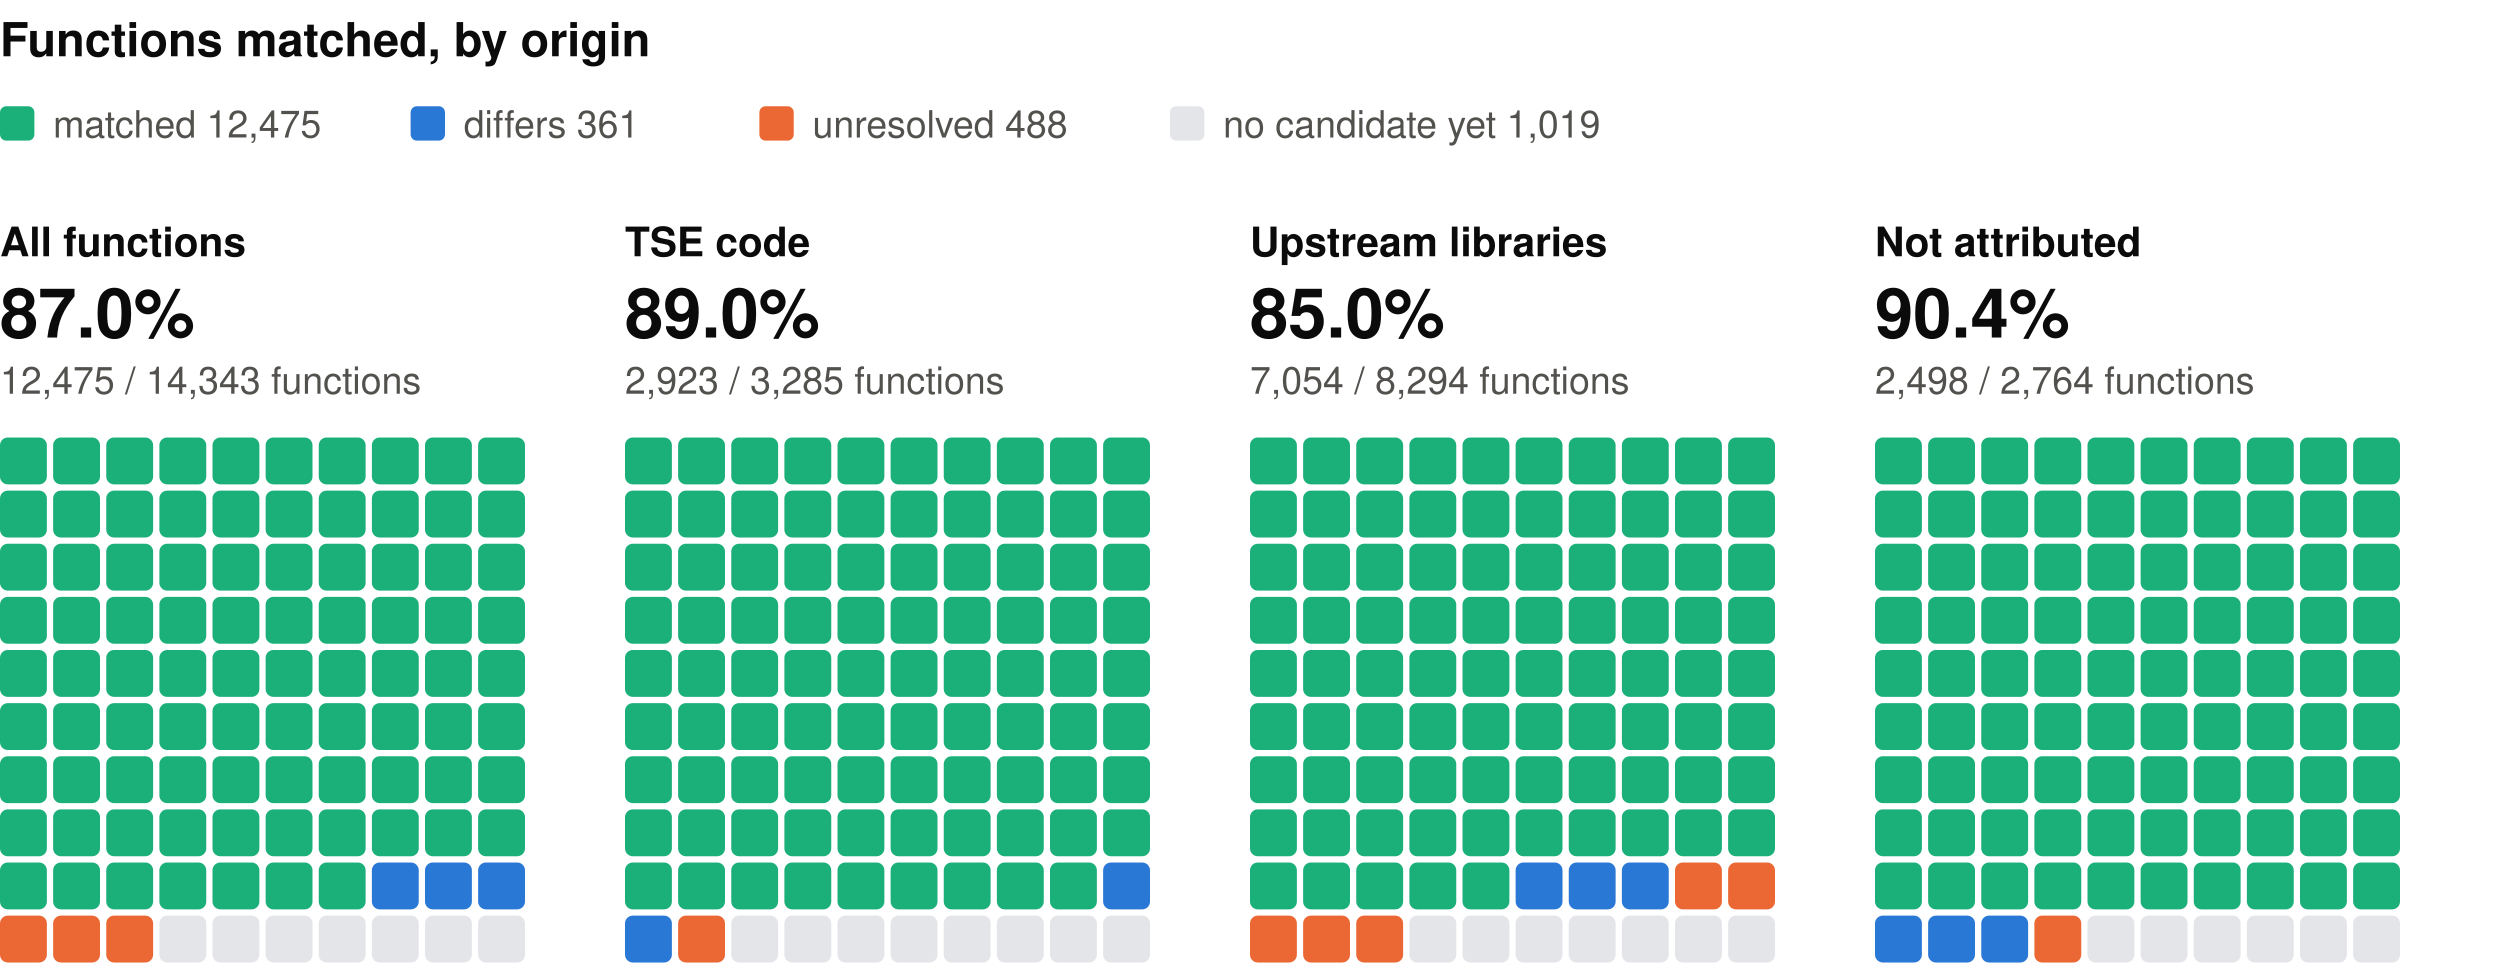
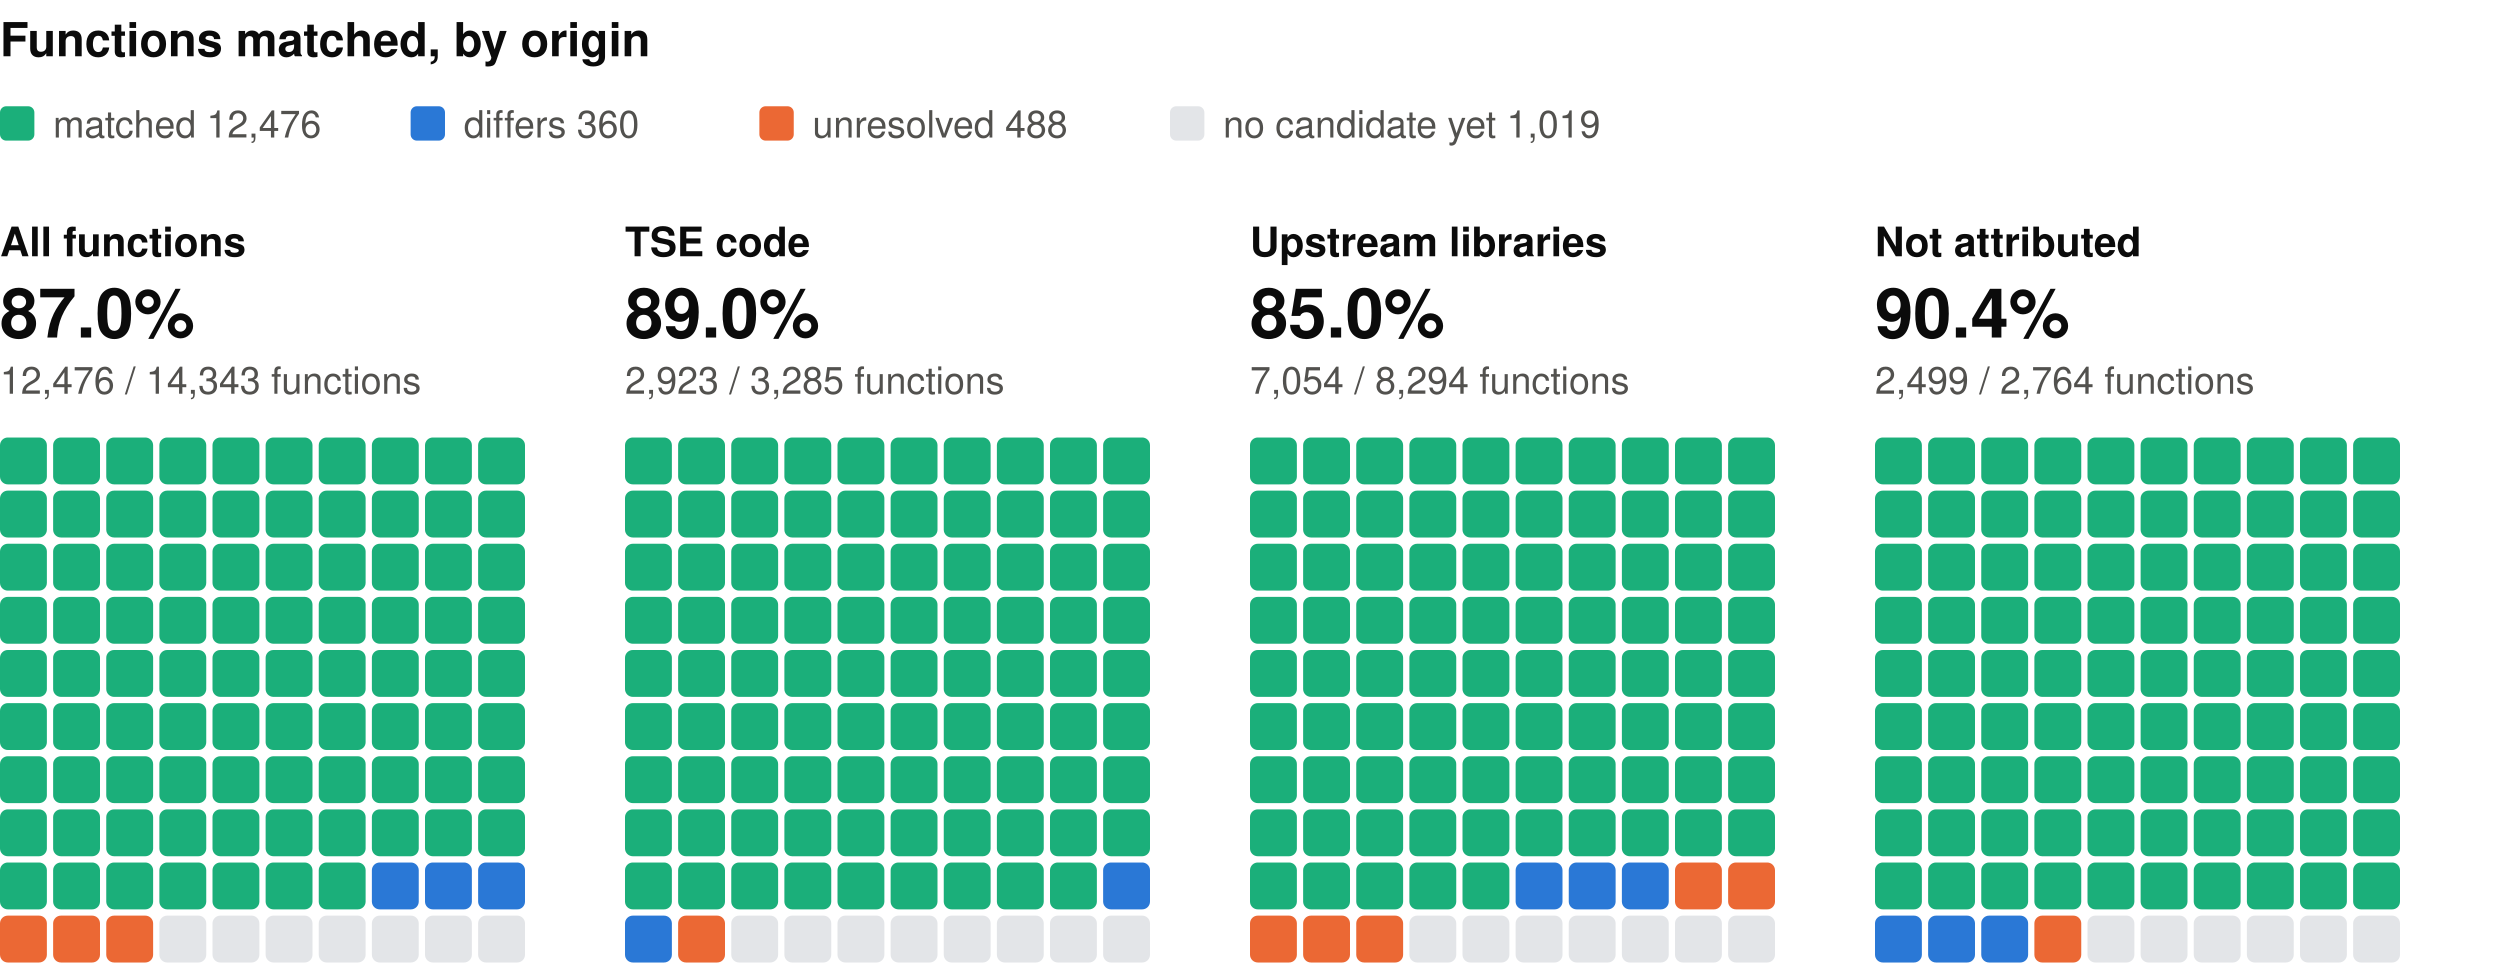
<svg xmlns="http://www.w3.org/2000/svg" width="800" height="310" viewBox="0 0 800 310" role="img" aria-label="Functions matched, by origin: one square per percent, coloured by verdict" font-family="system-ui, -apple-system, 'Segoe UI', Helvetica, Arial, sans-serif">
  <text x="0" y="18" font-size="15" fill="#0b0b0b" font-weight="600">Functions matched, by origin</text>
  <rect x="0" y="34" width="11" height="11" rx="2" fill="#1baf7a" />
-   <text x="17" y="44" font-size="12" fill="#52514e">matched 12,475</text>
+   <text x="17" y="44" font-size="12" fill="#52514e">matched 12,476</text>
  <rect x="131.4" y="34" width="11" height="11" rx="2" fill="#2a78d6" />
-   <text x="148.4" y="44" font-size="12" fill="#52514e">differs 361</text>
+   <text x="148.4" y="44" font-size="12" fill="#52514e">differs 360</text>
  <rect x="243" y="34" width="11" height="11" rx="2" fill="#eb6834" />
  <text x="260" y="44" font-size="12" fill="#52514e">unresolved 488</text>
  <rect x="374.4" y="34" width="11" height="11" rx="2" fill="#e3e5e8" />
  <text x="391.4" y="44" font-size="12" fill="#52514e">no candidate yet 1,019</text>
  <text x="0" y="82" font-size="13" fill="#0b0b0b" font-weight="600">All functions</text>
  <text x="0" y="108" font-size="22" fill="#0b0b0b" font-weight="600">87.0%</text>
-   <text x="0" y="126" font-size="12" fill="#52514e">12,475 / 14,343 functions</text>
+   <text x="0" y="126" font-size="12" fill="#52514e">12,476 / 14,343 functions</text>
  <rect x="0" y="140" width="15" height="15" rx="2.5" fill="#1baf7a" />
  <rect x="17" y="140" width="15" height="15" rx="2.5" fill="#1baf7a" />
  <rect x="34" y="140" width="15" height="15" rx="2.5" fill="#1baf7a" />
  <rect x="51" y="140" width="15" height="15" rx="2.5" fill="#1baf7a" />
  <rect x="68" y="140" width="15" height="15" rx="2.5" fill="#1baf7a" />
  <rect x="85" y="140" width="15" height="15" rx="2.5" fill="#1baf7a" />
  <rect x="102" y="140" width="15" height="15" rx="2.5" fill="#1baf7a" />
  <rect x="119" y="140" width="15" height="15" rx="2.5" fill="#1baf7a" />
  <rect x="136" y="140" width="15" height="15" rx="2.5" fill="#1baf7a" />
  <rect x="153" y="140" width="15" height="15" rx="2.5" fill="#1baf7a" />
  <rect x="0" y="157" width="15" height="15" rx="2.5" fill="#1baf7a" />
  <rect x="17" y="157" width="15" height="15" rx="2.5" fill="#1baf7a" />
  <rect x="34" y="157" width="15" height="15" rx="2.5" fill="#1baf7a" />
  <rect x="51" y="157" width="15" height="15" rx="2.5" fill="#1baf7a" />
  <rect x="68" y="157" width="15" height="15" rx="2.5" fill="#1baf7a" />
  <rect x="85" y="157" width="15" height="15" rx="2.5" fill="#1baf7a" />
  <rect x="102" y="157" width="15" height="15" rx="2.5" fill="#1baf7a" />
  <rect x="119" y="157" width="15" height="15" rx="2.5" fill="#1baf7a" />
  <rect x="136" y="157" width="15" height="15" rx="2.5" fill="#1baf7a" />
  <rect x="153" y="157" width="15" height="15" rx="2.5" fill="#1baf7a" />
  <rect x="0" y="174" width="15" height="15" rx="2.5" fill="#1baf7a" />
  <rect x="17" y="174" width="15" height="15" rx="2.5" fill="#1baf7a" />
  <rect x="34" y="174" width="15" height="15" rx="2.5" fill="#1baf7a" />
  <rect x="51" y="174" width="15" height="15" rx="2.5" fill="#1baf7a" />
  <rect x="68" y="174" width="15" height="15" rx="2.5" fill="#1baf7a" />
  <rect x="85" y="174" width="15" height="15" rx="2.5" fill="#1baf7a" />
  <rect x="102" y="174" width="15" height="15" rx="2.5" fill="#1baf7a" />
  <rect x="119" y="174" width="15" height="15" rx="2.5" fill="#1baf7a" />
  <rect x="136" y="174" width="15" height="15" rx="2.5" fill="#1baf7a" />
  <rect x="153" y="174" width="15" height="15" rx="2.5" fill="#1baf7a" />
  <rect x="0" y="191" width="15" height="15" rx="2.5" fill="#1baf7a" />
  <rect x="17" y="191" width="15" height="15" rx="2.5" fill="#1baf7a" />
  <rect x="34" y="191" width="15" height="15" rx="2.5" fill="#1baf7a" />
  <rect x="51" y="191" width="15" height="15" rx="2.5" fill="#1baf7a" />
  <rect x="68" y="191" width="15" height="15" rx="2.5" fill="#1baf7a" />
  <rect x="85" y="191" width="15" height="15" rx="2.5" fill="#1baf7a" />
  <rect x="102" y="191" width="15" height="15" rx="2.5" fill="#1baf7a" />
  <rect x="119" y="191" width="15" height="15" rx="2.5" fill="#1baf7a" />
  <rect x="136" y="191" width="15" height="15" rx="2.5" fill="#1baf7a" />
  <rect x="153" y="191" width="15" height="15" rx="2.5" fill="#1baf7a" />
  <rect x="0" y="208" width="15" height="15" rx="2.5" fill="#1baf7a" />
  <rect x="17" y="208" width="15" height="15" rx="2.5" fill="#1baf7a" />
  <rect x="34" y="208" width="15" height="15" rx="2.5" fill="#1baf7a" />
  <rect x="51" y="208" width="15" height="15" rx="2.5" fill="#1baf7a" />
  <rect x="68" y="208" width="15" height="15" rx="2.5" fill="#1baf7a" />
  <rect x="85" y="208" width="15" height="15" rx="2.5" fill="#1baf7a" />
  <rect x="102" y="208" width="15" height="15" rx="2.5" fill="#1baf7a" />
  <rect x="119" y="208" width="15" height="15" rx="2.5" fill="#1baf7a" />
  <rect x="136" y="208" width="15" height="15" rx="2.5" fill="#1baf7a" />
  <rect x="153" y="208" width="15" height="15" rx="2.5" fill="#1baf7a" />
  <rect x="0" y="225" width="15" height="15" rx="2.5" fill="#1baf7a" />
  <rect x="17" y="225" width="15" height="15" rx="2.5" fill="#1baf7a" />
  <rect x="34" y="225" width="15" height="15" rx="2.5" fill="#1baf7a" />
  <rect x="51" y="225" width="15" height="15" rx="2.5" fill="#1baf7a" />
  <rect x="68" y="225" width="15" height="15" rx="2.5" fill="#1baf7a" />
  <rect x="85" y="225" width="15" height="15" rx="2.5" fill="#1baf7a" />
  <rect x="102" y="225" width="15" height="15" rx="2.5" fill="#1baf7a" />
  <rect x="119" y="225" width="15" height="15" rx="2.5" fill="#1baf7a" />
  <rect x="136" y="225" width="15" height="15" rx="2.5" fill="#1baf7a" />
  <rect x="153" y="225" width="15" height="15" rx="2.5" fill="#1baf7a" />
  <rect x="0" y="242" width="15" height="15" rx="2.5" fill="#1baf7a" />
  <rect x="17" y="242" width="15" height="15" rx="2.5" fill="#1baf7a" />
  <rect x="34" y="242" width="15" height="15" rx="2.5" fill="#1baf7a" />
  <rect x="51" y="242" width="15" height="15" rx="2.5" fill="#1baf7a" />
  <rect x="68" y="242" width="15" height="15" rx="2.5" fill="#1baf7a" />
  <rect x="85" y="242" width="15" height="15" rx="2.5" fill="#1baf7a" />
  <rect x="102" y="242" width="15" height="15" rx="2.5" fill="#1baf7a" />
  <rect x="119" y="242" width="15" height="15" rx="2.5" fill="#1baf7a" />
  <rect x="136" y="242" width="15" height="15" rx="2.5" fill="#1baf7a" />
  <rect x="153" y="242" width="15" height="15" rx="2.5" fill="#1baf7a" />
  <rect x="0" y="259" width="15" height="15" rx="2.5" fill="#1baf7a" />
  <rect x="17" y="259" width="15" height="15" rx="2.5" fill="#1baf7a" />
  <rect x="34" y="259" width="15" height="15" rx="2.5" fill="#1baf7a" />
  <rect x="51" y="259" width="15" height="15" rx="2.5" fill="#1baf7a" />
  <rect x="68" y="259" width="15" height="15" rx="2.5" fill="#1baf7a" />
  <rect x="85" y="259" width="15" height="15" rx="2.5" fill="#1baf7a" />
  <rect x="102" y="259" width="15" height="15" rx="2.5" fill="#1baf7a" />
  <rect x="119" y="259" width="15" height="15" rx="2.5" fill="#1baf7a" />
  <rect x="136" y="259" width="15" height="15" rx="2.5" fill="#1baf7a" />
  <rect x="153" y="259" width="15" height="15" rx="2.5" fill="#1baf7a" />
  <rect x="0" y="276" width="15" height="15" rx="2.5" fill="#1baf7a" />
  <rect x="17" y="276" width="15" height="15" rx="2.5" fill="#1baf7a" />
  <rect x="34" y="276" width="15" height="15" rx="2.5" fill="#1baf7a" />
  <rect x="51" y="276" width="15" height="15" rx="2.5" fill="#1baf7a" />
  <rect x="68" y="276" width="15" height="15" rx="2.5" fill="#1baf7a" />
  <rect x="85" y="276" width="15" height="15" rx="2.5" fill="#1baf7a" />
  <rect x="102" y="276" width="15" height="15" rx="2.5" fill="#1baf7a" />
  <rect x="119" y="276" width="15" height="15" rx="2.5" fill="#2a78d6" />
  <rect x="136" y="276" width="15" height="15" rx="2.5" fill="#2a78d6" />
  <rect x="153" y="276" width="15" height="15" rx="2.5" fill="#2a78d6" />
  <rect x="0" y="293" width="15" height="15" rx="2.5" fill="#eb6834" />
  <rect x="17" y="293" width="15" height="15" rx="2.5" fill="#eb6834" />
  <rect x="34" y="293" width="15" height="15" rx="2.5" fill="#eb6834" />
  <rect x="51" y="293" width="15" height="15" rx="2.5" fill="#e3e5e8" />
  <rect x="68" y="293" width="15" height="15" rx="2.5" fill="#e3e5e8" />
  <rect x="85" y="293" width="15" height="15" rx="2.5" fill="#e3e5e8" />
  <rect x="102" y="293" width="15" height="15" rx="2.5" fill="#e3e5e8" />
  <rect x="119" y="293" width="15" height="15" rx="2.5" fill="#e3e5e8" />
  <rect x="136" y="293" width="15" height="15" rx="2.5" fill="#e3e5e8" />
  <rect x="153" y="293" width="15" height="15" rx="2.5" fill="#e3e5e8" />
  <text x="200" y="82" font-size="13" fill="#0b0b0b" font-weight="600">TSE code</text>
  <text x="200" y="108" font-size="22" fill="#0b0b0b" font-weight="600">89.0%</text>
  <text x="200" y="126" font-size="12" fill="#52514e">2,923 / 3,285 functions</text>
  <rect x="200" y="140" width="15" height="15" rx="2.5" fill="#1baf7a" />
  <rect x="217" y="140" width="15" height="15" rx="2.5" fill="#1baf7a" />
  <rect x="234" y="140" width="15" height="15" rx="2.5" fill="#1baf7a" />
  <rect x="251" y="140" width="15" height="15" rx="2.5" fill="#1baf7a" />
  <rect x="268" y="140" width="15" height="15" rx="2.5" fill="#1baf7a" />
  <rect x="285" y="140" width="15" height="15" rx="2.5" fill="#1baf7a" />
  <rect x="302" y="140" width="15" height="15" rx="2.5" fill="#1baf7a" />
  <rect x="319" y="140" width="15" height="15" rx="2.5" fill="#1baf7a" />
  <rect x="336" y="140" width="15" height="15" rx="2.5" fill="#1baf7a" />
  <rect x="353" y="140" width="15" height="15" rx="2.5" fill="#1baf7a" />
  <rect x="200" y="157" width="15" height="15" rx="2.5" fill="#1baf7a" />
  <rect x="217" y="157" width="15" height="15" rx="2.5" fill="#1baf7a" />
  <rect x="234" y="157" width="15" height="15" rx="2.5" fill="#1baf7a" />
  <rect x="251" y="157" width="15" height="15" rx="2.5" fill="#1baf7a" />
  <rect x="268" y="157" width="15" height="15" rx="2.5" fill="#1baf7a" />
  <rect x="285" y="157" width="15" height="15" rx="2.5" fill="#1baf7a" />
  <rect x="302" y="157" width="15" height="15" rx="2.5" fill="#1baf7a" />
  <rect x="319" y="157" width="15" height="15" rx="2.5" fill="#1baf7a" />
  <rect x="336" y="157" width="15" height="15" rx="2.5" fill="#1baf7a" />
  <rect x="353" y="157" width="15" height="15" rx="2.5" fill="#1baf7a" />
  <rect x="200" y="174" width="15" height="15" rx="2.5" fill="#1baf7a" />
  <rect x="217" y="174" width="15" height="15" rx="2.5" fill="#1baf7a" />
  <rect x="234" y="174" width="15" height="15" rx="2.5" fill="#1baf7a" />
  <rect x="251" y="174" width="15" height="15" rx="2.5" fill="#1baf7a" />
  <rect x="268" y="174" width="15" height="15" rx="2.5" fill="#1baf7a" />
  <rect x="285" y="174" width="15" height="15" rx="2.5" fill="#1baf7a" />
  <rect x="302" y="174" width="15" height="15" rx="2.5" fill="#1baf7a" />
  <rect x="319" y="174" width="15" height="15" rx="2.5" fill="#1baf7a" />
  <rect x="336" y="174" width="15" height="15" rx="2.5" fill="#1baf7a" />
  <rect x="353" y="174" width="15" height="15" rx="2.5" fill="#1baf7a" />
  <rect x="200" y="191" width="15" height="15" rx="2.5" fill="#1baf7a" />
  <rect x="217" y="191" width="15" height="15" rx="2.5" fill="#1baf7a" />
  <rect x="234" y="191" width="15" height="15" rx="2.5" fill="#1baf7a" />
  <rect x="251" y="191" width="15" height="15" rx="2.5" fill="#1baf7a" />
  <rect x="268" y="191" width="15" height="15" rx="2.5" fill="#1baf7a" />
  <rect x="285" y="191" width="15" height="15" rx="2.5" fill="#1baf7a" />
  <rect x="302" y="191" width="15" height="15" rx="2.5" fill="#1baf7a" />
  <rect x="319" y="191" width="15" height="15" rx="2.5" fill="#1baf7a" />
  <rect x="336" y="191" width="15" height="15" rx="2.5" fill="#1baf7a" />
  <rect x="353" y="191" width="15" height="15" rx="2.5" fill="#1baf7a" />
  <rect x="200" y="208" width="15" height="15" rx="2.5" fill="#1baf7a" />
  <rect x="217" y="208" width="15" height="15" rx="2.5" fill="#1baf7a" />
  <rect x="234" y="208" width="15" height="15" rx="2.5" fill="#1baf7a" />
  <rect x="251" y="208" width="15" height="15" rx="2.5" fill="#1baf7a" />
  <rect x="268" y="208" width="15" height="15" rx="2.5" fill="#1baf7a" />
  <rect x="285" y="208" width="15" height="15" rx="2.5" fill="#1baf7a" />
  <rect x="302" y="208" width="15" height="15" rx="2.5" fill="#1baf7a" />
  <rect x="319" y="208" width="15" height="15" rx="2.5" fill="#1baf7a" />
  <rect x="336" y="208" width="15" height="15" rx="2.5" fill="#1baf7a" />
  <rect x="353" y="208" width="15" height="15" rx="2.5" fill="#1baf7a" />
  <rect x="200" y="225" width="15" height="15" rx="2.5" fill="#1baf7a" />
  <rect x="217" y="225" width="15" height="15" rx="2.5" fill="#1baf7a" />
  <rect x="234" y="225" width="15" height="15" rx="2.5" fill="#1baf7a" />
  <rect x="251" y="225" width="15" height="15" rx="2.5" fill="#1baf7a" />
  <rect x="268" y="225" width="15" height="15" rx="2.5" fill="#1baf7a" />
  <rect x="285" y="225" width="15" height="15" rx="2.5" fill="#1baf7a" />
  <rect x="302" y="225" width="15" height="15" rx="2.5" fill="#1baf7a" />
  <rect x="319" y="225" width="15" height="15" rx="2.5" fill="#1baf7a" />
  <rect x="336" y="225" width="15" height="15" rx="2.5" fill="#1baf7a" />
  <rect x="353" y="225" width="15" height="15" rx="2.5" fill="#1baf7a" />
  <rect x="200" y="242" width="15" height="15" rx="2.5" fill="#1baf7a" />
  <rect x="217" y="242" width="15" height="15" rx="2.5" fill="#1baf7a" />
  <rect x="234" y="242" width="15" height="15" rx="2.5" fill="#1baf7a" />
  <rect x="251" y="242" width="15" height="15" rx="2.5" fill="#1baf7a" />
  <rect x="268" y="242" width="15" height="15" rx="2.5" fill="#1baf7a" />
  <rect x="285" y="242" width="15" height="15" rx="2.5" fill="#1baf7a" />
  <rect x="302" y="242" width="15" height="15" rx="2.5" fill="#1baf7a" />
  <rect x="319" y="242" width="15" height="15" rx="2.5" fill="#1baf7a" />
  <rect x="336" y="242" width="15" height="15" rx="2.5" fill="#1baf7a" />
  <rect x="353" y="242" width="15" height="15" rx="2.5" fill="#1baf7a" />
  <rect x="200" y="259" width="15" height="15" rx="2.5" fill="#1baf7a" />
  <rect x="217" y="259" width="15" height="15" rx="2.5" fill="#1baf7a" />
  <rect x="234" y="259" width="15" height="15" rx="2.5" fill="#1baf7a" />
  <rect x="251" y="259" width="15" height="15" rx="2.5" fill="#1baf7a" />
  <rect x="268" y="259" width="15" height="15" rx="2.5" fill="#1baf7a" />
  <rect x="285" y="259" width="15" height="15" rx="2.5" fill="#1baf7a" />
  <rect x="302" y="259" width="15" height="15" rx="2.5" fill="#1baf7a" />
  <rect x="319" y="259" width="15" height="15" rx="2.5" fill="#1baf7a" />
  <rect x="336" y="259" width="15" height="15" rx="2.5" fill="#1baf7a" />
  <rect x="353" y="259" width="15" height="15" rx="2.5" fill="#1baf7a" />
  <rect x="200" y="276" width="15" height="15" rx="2.5" fill="#1baf7a" />
  <rect x="217" y="276" width="15" height="15" rx="2.5" fill="#1baf7a" />
  <rect x="234" y="276" width="15" height="15" rx="2.5" fill="#1baf7a" />
  <rect x="251" y="276" width="15" height="15" rx="2.5" fill="#1baf7a" />
  <rect x="268" y="276" width="15" height="15" rx="2.5" fill="#1baf7a" />
  <rect x="285" y="276" width="15" height="15" rx="2.5" fill="#1baf7a" />
  <rect x="302" y="276" width="15" height="15" rx="2.5" fill="#1baf7a" />
  <rect x="319" y="276" width="15" height="15" rx="2.5" fill="#1baf7a" />
  <rect x="336" y="276" width="15" height="15" rx="2.5" fill="#1baf7a" />
  <rect x="353" y="276" width="15" height="15" rx="2.5" fill="#2a78d6" />
  <rect x="200" y="293" width="15" height="15" rx="2.5" fill="#2a78d6" />
  <rect x="217" y="293" width="15" height="15" rx="2.5" fill="#eb6834" />
  <rect x="234" y="293" width="15" height="15" rx="2.5" fill="#e3e5e8" />
  <rect x="251" y="293" width="15" height="15" rx="2.5" fill="#e3e5e8" />
  <rect x="268" y="293" width="15" height="15" rx="2.5" fill="#e3e5e8" />
  <rect x="285" y="293" width="15" height="15" rx="2.5" fill="#e3e5e8" />
  <rect x="302" y="293" width="15" height="15" rx="2.5" fill="#e3e5e8" />
  <rect x="319" y="293" width="15" height="15" rx="2.5" fill="#e3e5e8" />
  <rect x="336" y="293" width="15" height="15" rx="2.5" fill="#e3e5e8" />
  <rect x="353" y="293" width="15" height="15" rx="2.5" fill="#e3e5e8" />
  <text x="400" y="82" font-size="13" fill="#0b0b0b" font-weight="600">Upstream libraries</text>
  <text x="400" y="108" font-size="22" fill="#0b0b0b" font-weight="600">85.0%</text>
  <text x="400" y="126" font-size="12" fill="#52514e">7,054 / 8,294 functions</text>
  <rect x="400" y="140" width="15" height="15" rx="2.5" fill="#1baf7a" />
  <rect x="417" y="140" width="15" height="15" rx="2.5" fill="#1baf7a" />
  <rect x="434" y="140" width="15" height="15" rx="2.5" fill="#1baf7a" />
  <rect x="451" y="140" width="15" height="15" rx="2.5" fill="#1baf7a" />
  <rect x="468" y="140" width="15" height="15" rx="2.5" fill="#1baf7a" />
  <rect x="485" y="140" width="15" height="15" rx="2.5" fill="#1baf7a" />
  <rect x="502" y="140" width="15" height="15" rx="2.5" fill="#1baf7a" />
  <rect x="519" y="140" width="15" height="15" rx="2.5" fill="#1baf7a" />
  <rect x="536" y="140" width="15" height="15" rx="2.5" fill="#1baf7a" />
  <rect x="553" y="140" width="15" height="15" rx="2.5" fill="#1baf7a" />
  <rect x="400" y="157" width="15" height="15" rx="2.5" fill="#1baf7a" />
  <rect x="417" y="157" width="15" height="15" rx="2.5" fill="#1baf7a" />
  <rect x="434" y="157" width="15" height="15" rx="2.5" fill="#1baf7a" />
  <rect x="451" y="157" width="15" height="15" rx="2.5" fill="#1baf7a" />
  <rect x="468" y="157" width="15" height="15" rx="2.5" fill="#1baf7a" />
  <rect x="485" y="157" width="15" height="15" rx="2.5" fill="#1baf7a" />
  <rect x="502" y="157" width="15" height="15" rx="2.5" fill="#1baf7a" />
  <rect x="519" y="157" width="15" height="15" rx="2.5" fill="#1baf7a" />
  <rect x="536" y="157" width="15" height="15" rx="2.5" fill="#1baf7a" />
  <rect x="553" y="157" width="15" height="15" rx="2.5" fill="#1baf7a" />
  <rect x="400" y="174" width="15" height="15" rx="2.5" fill="#1baf7a" />
  <rect x="417" y="174" width="15" height="15" rx="2.5" fill="#1baf7a" />
  <rect x="434" y="174" width="15" height="15" rx="2.5" fill="#1baf7a" />
  <rect x="451" y="174" width="15" height="15" rx="2.5" fill="#1baf7a" />
  <rect x="468" y="174" width="15" height="15" rx="2.5" fill="#1baf7a" />
  <rect x="485" y="174" width="15" height="15" rx="2.5" fill="#1baf7a" />
  <rect x="502" y="174" width="15" height="15" rx="2.5" fill="#1baf7a" />
  <rect x="519" y="174" width="15" height="15" rx="2.5" fill="#1baf7a" />
  <rect x="536" y="174" width="15" height="15" rx="2.5" fill="#1baf7a" />
  <rect x="553" y="174" width="15" height="15" rx="2.5" fill="#1baf7a" />
  <rect x="400" y="191" width="15" height="15" rx="2.5" fill="#1baf7a" />
  <rect x="417" y="191" width="15" height="15" rx="2.5" fill="#1baf7a" />
  <rect x="434" y="191" width="15" height="15" rx="2.5" fill="#1baf7a" />
  <rect x="451" y="191" width="15" height="15" rx="2.5" fill="#1baf7a" />
  <rect x="468" y="191" width="15" height="15" rx="2.5" fill="#1baf7a" />
  <rect x="485" y="191" width="15" height="15" rx="2.5" fill="#1baf7a" />
  <rect x="502" y="191" width="15" height="15" rx="2.5" fill="#1baf7a" />
  <rect x="519" y="191" width="15" height="15" rx="2.5" fill="#1baf7a" />
  <rect x="536" y="191" width="15" height="15" rx="2.5" fill="#1baf7a" />
  <rect x="553" y="191" width="15" height="15" rx="2.5" fill="#1baf7a" />
  <rect x="400" y="208" width="15" height="15" rx="2.5" fill="#1baf7a" />
  <rect x="417" y="208" width="15" height="15" rx="2.5" fill="#1baf7a" />
  <rect x="434" y="208" width="15" height="15" rx="2.5" fill="#1baf7a" />
  <rect x="451" y="208" width="15" height="15" rx="2.5" fill="#1baf7a" />
  <rect x="468" y="208" width="15" height="15" rx="2.5" fill="#1baf7a" />
  <rect x="485" y="208" width="15" height="15" rx="2.5" fill="#1baf7a" />
  <rect x="502" y="208" width="15" height="15" rx="2.5" fill="#1baf7a" />
  <rect x="519" y="208" width="15" height="15" rx="2.5" fill="#1baf7a" />
  <rect x="536" y="208" width="15" height="15" rx="2.5" fill="#1baf7a" />
  <rect x="553" y="208" width="15" height="15" rx="2.5" fill="#1baf7a" />
  <rect x="400" y="225" width="15" height="15" rx="2.5" fill="#1baf7a" />
  <rect x="417" y="225" width="15" height="15" rx="2.5" fill="#1baf7a" />
  <rect x="434" y="225" width="15" height="15" rx="2.5" fill="#1baf7a" />
  <rect x="451" y="225" width="15" height="15" rx="2.5" fill="#1baf7a" />
  <rect x="468" y="225" width="15" height="15" rx="2.5" fill="#1baf7a" />
  <rect x="485" y="225" width="15" height="15" rx="2.5" fill="#1baf7a" />
  <rect x="502" y="225" width="15" height="15" rx="2.5" fill="#1baf7a" />
  <rect x="519" y="225" width="15" height="15" rx="2.5" fill="#1baf7a" />
  <rect x="536" y="225" width="15" height="15" rx="2.5" fill="#1baf7a" />
  <rect x="553" y="225" width="15" height="15" rx="2.5" fill="#1baf7a" />
  <rect x="400" y="242" width="15" height="15" rx="2.5" fill="#1baf7a" />
  <rect x="417" y="242" width="15" height="15" rx="2.5" fill="#1baf7a" />
  <rect x="434" y="242" width="15" height="15" rx="2.5" fill="#1baf7a" />
  <rect x="451" y="242" width="15" height="15" rx="2.5" fill="#1baf7a" />
  <rect x="468" y="242" width="15" height="15" rx="2.5" fill="#1baf7a" />
  <rect x="485" y="242" width="15" height="15" rx="2.5" fill="#1baf7a" />
  <rect x="502" y="242" width="15" height="15" rx="2.5" fill="#1baf7a" />
  <rect x="519" y="242" width="15" height="15" rx="2.5" fill="#1baf7a" />
  <rect x="536" y="242" width="15" height="15" rx="2.5" fill="#1baf7a" />
  <rect x="553" y="242" width="15" height="15" rx="2.5" fill="#1baf7a" />
  <rect x="400" y="259" width="15" height="15" rx="2.5" fill="#1baf7a" />
  <rect x="417" y="259" width="15" height="15" rx="2.5" fill="#1baf7a" />
  <rect x="434" y="259" width="15" height="15" rx="2.5" fill="#1baf7a" />
  <rect x="451" y="259" width="15" height="15" rx="2.5" fill="#1baf7a" />
  <rect x="468" y="259" width="15" height="15" rx="2.5" fill="#1baf7a" />
  <rect x="485" y="259" width="15" height="15" rx="2.5" fill="#1baf7a" />
  <rect x="502" y="259" width="15" height="15" rx="2.5" fill="#1baf7a" />
  <rect x="519" y="259" width="15" height="15" rx="2.5" fill="#1baf7a" />
  <rect x="536" y="259" width="15" height="15" rx="2.5" fill="#1baf7a" />
  <rect x="553" y="259" width="15" height="15" rx="2.5" fill="#1baf7a" />
  <rect x="400" y="276" width="15" height="15" rx="2.5" fill="#1baf7a" />
  <rect x="417" y="276" width="15" height="15" rx="2.5" fill="#1baf7a" />
  <rect x="434" y="276" width="15" height="15" rx="2.5" fill="#1baf7a" />
  <rect x="451" y="276" width="15" height="15" rx="2.5" fill="#1baf7a" />
  <rect x="468" y="276" width="15" height="15" rx="2.5" fill="#1baf7a" />
  <rect x="485" y="276" width="15" height="15" rx="2.5" fill="#2a78d6" />
  <rect x="502" y="276" width="15" height="15" rx="2.5" fill="#2a78d6" />
  <rect x="519" y="276" width="15" height="15" rx="2.5" fill="#2a78d6" />
  <rect x="536" y="276" width="15" height="15" rx="2.5" fill="#eb6834" />
  <rect x="553" y="276" width="15" height="15" rx="2.5" fill="#eb6834" />
  <rect x="400" y="293" width="15" height="15" rx="2.5" fill="#eb6834" />
  <rect x="417" y="293" width="15" height="15" rx="2.5" fill="#eb6834" />
  <rect x="434" y="293" width="15" height="15" rx="2.5" fill="#eb6834" />
  <rect x="451" y="293" width="15" height="15" rx="2.5" fill="#e3e5e8" />
  <rect x="468" y="293" width="15" height="15" rx="2.5" fill="#e3e5e8" />
  <rect x="485" y="293" width="15" height="15" rx="2.5" fill="#e3e5e8" />
  <rect x="502" y="293" width="15" height="15" rx="2.5" fill="#e3e5e8" />
  <rect x="519" y="293" width="15" height="15" rx="2.5" fill="#e3e5e8" />
  <rect x="536" y="293" width="15" height="15" rx="2.5" fill="#e3e5e8" />
  <rect x="553" y="293" width="15" height="15" rx="2.5" fill="#e3e5e8" />
  <text x="600" y="82" font-size="13" fill="#0b0b0b" font-weight="600">Not attributed</text>
  <text x="600" y="108" font-size="22" fill="#0b0b0b" font-weight="600">90.4%</text>
-   <text x="600" y="126" font-size="12" fill="#52514e">2,498 / 2,764 functions</text>
+   <text x="600" y="126" font-size="12" fill="#52514e">2,499 / 2,764 functions</text>
  <rect x="600" y="140" width="15" height="15" rx="2.5" fill="#1baf7a" />
  <rect x="617" y="140" width="15" height="15" rx="2.5" fill="#1baf7a" />
  <rect x="634" y="140" width="15" height="15" rx="2.5" fill="#1baf7a" />
  <rect x="651" y="140" width="15" height="15" rx="2.5" fill="#1baf7a" />
  <rect x="668" y="140" width="15" height="15" rx="2.5" fill="#1baf7a" />
  <rect x="685" y="140" width="15" height="15" rx="2.5" fill="#1baf7a" />
  <rect x="702" y="140" width="15" height="15" rx="2.5" fill="#1baf7a" />
  <rect x="719" y="140" width="15" height="15" rx="2.5" fill="#1baf7a" />
  <rect x="736" y="140" width="15" height="15" rx="2.5" fill="#1baf7a" />
  <rect x="753" y="140" width="15" height="15" rx="2.5" fill="#1baf7a" />
  <rect x="600" y="157" width="15" height="15" rx="2.5" fill="#1baf7a" />
  <rect x="617" y="157" width="15" height="15" rx="2.5" fill="#1baf7a" />
  <rect x="634" y="157" width="15" height="15" rx="2.5" fill="#1baf7a" />
  <rect x="651" y="157" width="15" height="15" rx="2.5" fill="#1baf7a" />
  <rect x="668" y="157" width="15" height="15" rx="2.5" fill="#1baf7a" />
  <rect x="685" y="157" width="15" height="15" rx="2.5" fill="#1baf7a" />
  <rect x="702" y="157" width="15" height="15" rx="2.5" fill="#1baf7a" />
  <rect x="719" y="157" width="15" height="15" rx="2.5" fill="#1baf7a" />
  <rect x="736" y="157" width="15" height="15" rx="2.5" fill="#1baf7a" />
  <rect x="753" y="157" width="15" height="15" rx="2.5" fill="#1baf7a" />
  <rect x="600" y="174" width="15" height="15" rx="2.5" fill="#1baf7a" />
  <rect x="617" y="174" width="15" height="15" rx="2.5" fill="#1baf7a" />
  <rect x="634" y="174" width="15" height="15" rx="2.5" fill="#1baf7a" />
  <rect x="651" y="174" width="15" height="15" rx="2.5" fill="#1baf7a" />
  <rect x="668" y="174" width="15" height="15" rx="2.5" fill="#1baf7a" />
  <rect x="685" y="174" width="15" height="15" rx="2.5" fill="#1baf7a" />
  <rect x="702" y="174" width="15" height="15" rx="2.5" fill="#1baf7a" />
  <rect x="719" y="174" width="15" height="15" rx="2.5" fill="#1baf7a" />
  <rect x="736" y="174" width="15" height="15" rx="2.5" fill="#1baf7a" />
  <rect x="753" y="174" width="15" height="15" rx="2.5" fill="#1baf7a" />
  <rect x="600" y="191" width="15" height="15" rx="2.5" fill="#1baf7a" />
  <rect x="617" y="191" width="15" height="15" rx="2.5" fill="#1baf7a" />
  <rect x="634" y="191" width="15" height="15" rx="2.5" fill="#1baf7a" />
  <rect x="651" y="191" width="15" height="15" rx="2.5" fill="#1baf7a" />
  <rect x="668" y="191" width="15" height="15" rx="2.5" fill="#1baf7a" />
  <rect x="685" y="191" width="15" height="15" rx="2.5" fill="#1baf7a" />
  <rect x="702" y="191" width="15" height="15" rx="2.5" fill="#1baf7a" />
  <rect x="719" y="191" width="15" height="15" rx="2.5" fill="#1baf7a" />
  <rect x="736" y="191" width="15" height="15" rx="2.5" fill="#1baf7a" />
  <rect x="753" y="191" width="15" height="15" rx="2.5" fill="#1baf7a" />
  <rect x="600" y="208" width="15" height="15" rx="2.5" fill="#1baf7a" />
  <rect x="617" y="208" width="15" height="15" rx="2.5" fill="#1baf7a" />
  <rect x="634" y="208" width="15" height="15" rx="2.5" fill="#1baf7a" />
  <rect x="651" y="208" width="15" height="15" rx="2.5" fill="#1baf7a" />
  <rect x="668" y="208" width="15" height="15" rx="2.5" fill="#1baf7a" />
  <rect x="685" y="208" width="15" height="15" rx="2.5" fill="#1baf7a" />
  <rect x="702" y="208" width="15" height="15" rx="2.5" fill="#1baf7a" />
  <rect x="719" y="208" width="15" height="15" rx="2.5" fill="#1baf7a" />
  <rect x="736" y="208" width="15" height="15" rx="2.5" fill="#1baf7a" />
  <rect x="753" y="208" width="15" height="15" rx="2.5" fill="#1baf7a" />
  <rect x="600" y="225" width="15" height="15" rx="2.5" fill="#1baf7a" />
  <rect x="617" y="225" width="15" height="15" rx="2.5" fill="#1baf7a" />
  <rect x="634" y="225" width="15" height="15" rx="2.5" fill="#1baf7a" />
  <rect x="651" y="225" width="15" height="15" rx="2.5" fill="#1baf7a" />
  <rect x="668" y="225" width="15" height="15" rx="2.5" fill="#1baf7a" />
  <rect x="685" y="225" width="15" height="15" rx="2.5" fill="#1baf7a" />
  <rect x="702" y="225" width="15" height="15" rx="2.5" fill="#1baf7a" />
  <rect x="719" y="225" width="15" height="15" rx="2.5" fill="#1baf7a" />
  <rect x="736" y="225" width="15" height="15" rx="2.5" fill="#1baf7a" />
  <rect x="753" y="225" width="15" height="15" rx="2.5" fill="#1baf7a" />
  <rect x="600" y="242" width="15" height="15" rx="2.5" fill="#1baf7a" />
  <rect x="617" y="242" width="15" height="15" rx="2.5" fill="#1baf7a" />
  <rect x="634" y="242" width="15" height="15" rx="2.5" fill="#1baf7a" />
  <rect x="651" y="242" width="15" height="15" rx="2.5" fill="#1baf7a" />
  <rect x="668" y="242" width="15" height="15" rx="2.5" fill="#1baf7a" />
  <rect x="685" y="242" width="15" height="15" rx="2.5" fill="#1baf7a" />
  <rect x="702" y="242" width="15" height="15" rx="2.5" fill="#1baf7a" />
  <rect x="719" y="242" width="15" height="15" rx="2.5" fill="#1baf7a" />
  <rect x="736" y="242" width="15" height="15" rx="2.5" fill="#1baf7a" />
  <rect x="753" y="242" width="15" height="15" rx="2.5" fill="#1baf7a" />
  <rect x="600" y="259" width="15" height="15" rx="2.5" fill="#1baf7a" />
  <rect x="617" y="259" width="15" height="15" rx="2.5" fill="#1baf7a" />
  <rect x="634" y="259" width="15" height="15" rx="2.5" fill="#1baf7a" />
  <rect x="651" y="259" width="15" height="15" rx="2.5" fill="#1baf7a" />
  <rect x="668" y="259" width="15" height="15" rx="2.5" fill="#1baf7a" />
  <rect x="685" y="259" width="15" height="15" rx="2.5" fill="#1baf7a" />
  <rect x="702" y="259" width="15" height="15" rx="2.5" fill="#1baf7a" />
  <rect x="719" y="259" width="15" height="15" rx="2.5" fill="#1baf7a" />
  <rect x="736" y="259" width="15" height="15" rx="2.5" fill="#1baf7a" />
  <rect x="753" y="259" width="15" height="15" rx="2.5" fill="#1baf7a" />
  <rect x="600" y="276" width="15" height="15" rx="2.5" fill="#1baf7a" />
  <rect x="617" y="276" width="15" height="15" rx="2.5" fill="#1baf7a" />
  <rect x="634" y="276" width="15" height="15" rx="2.5" fill="#1baf7a" />
  <rect x="651" y="276" width="15" height="15" rx="2.5" fill="#1baf7a" />
  <rect x="668" y="276" width="15" height="15" rx="2.5" fill="#1baf7a" />
  <rect x="685" y="276" width="15" height="15" rx="2.5" fill="#1baf7a" />
  <rect x="702" y="276" width="15" height="15" rx="2.5" fill="#1baf7a" />
  <rect x="719" y="276" width="15" height="15" rx="2.5" fill="#1baf7a" />
  <rect x="736" y="276" width="15" height="15" rx="2.5" fill="#1baf7a" />
  <rect x="753" y="276" width="15" height="15" rx="2.5" fill="#1baf7a" />
  <rect x="600" y="293" width="15" height="15" rx="2.5" fill="#2a78d6" />
  <rect x="617" y="293" width="15" height="15" rx="2.5" fill="#2a78d6" />
  <rect x="634" y="293" width="15" height="15" rx="2.5" fill="#2a78d6" />
  <rect x="651" y="293" width="15" height="15" rx="2.5" fill="#eb6834" />
  <rect x="668" y="293" width="15" height="15" rx="2.5" fill="#e3e5e8" />
  <rect x="685" y="293" width="15" height="15" rx="2.5" fill="#e3e5e8" />
  <rect x="702" y="293" width="15" height="15" rx="2.5" fill="#e3e5e8" />
  <rect x="719" y="293" width="15" height="15" rx="2.5" fill="#e3e5e8" />
  <rect x="736" y="293" width="15" height="15" rx="2.5" fill="#e3e5e8" />
  <rect x="753" y="293" width="15" height="15" rx="2.5" fill="#e3e5e8" />
</svg>
